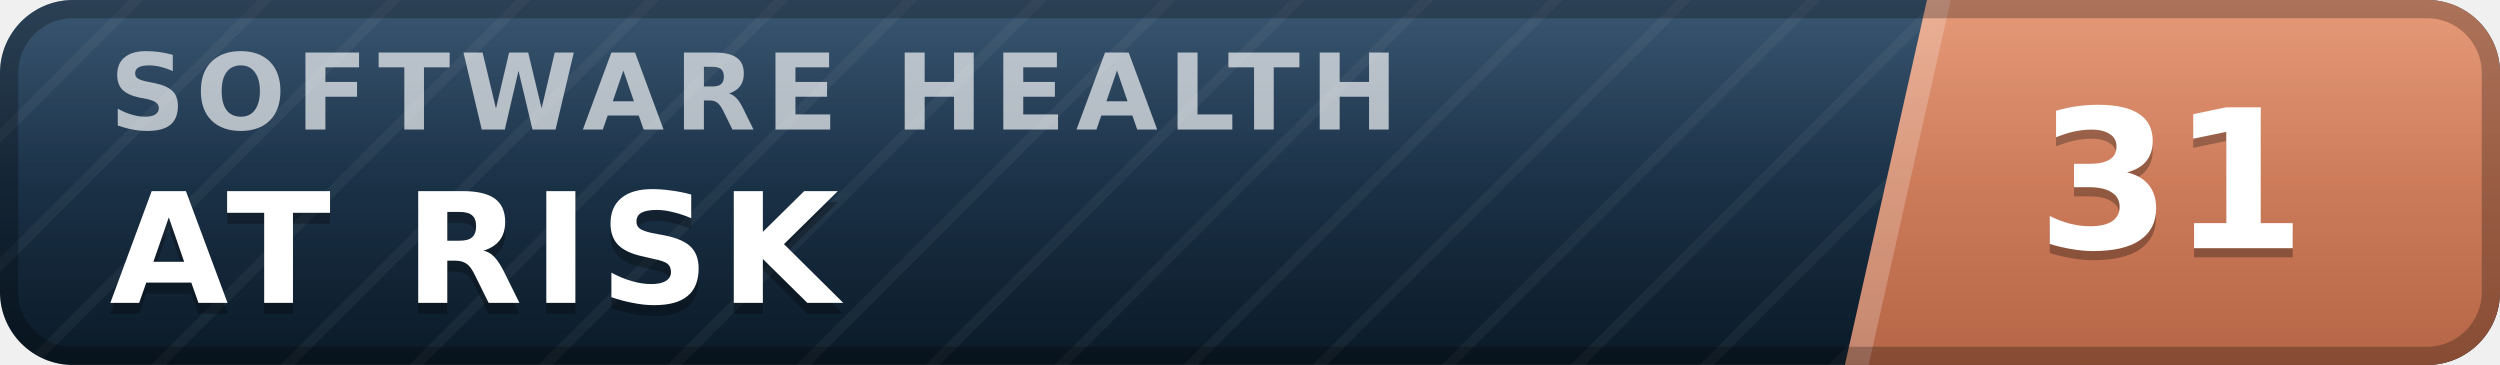
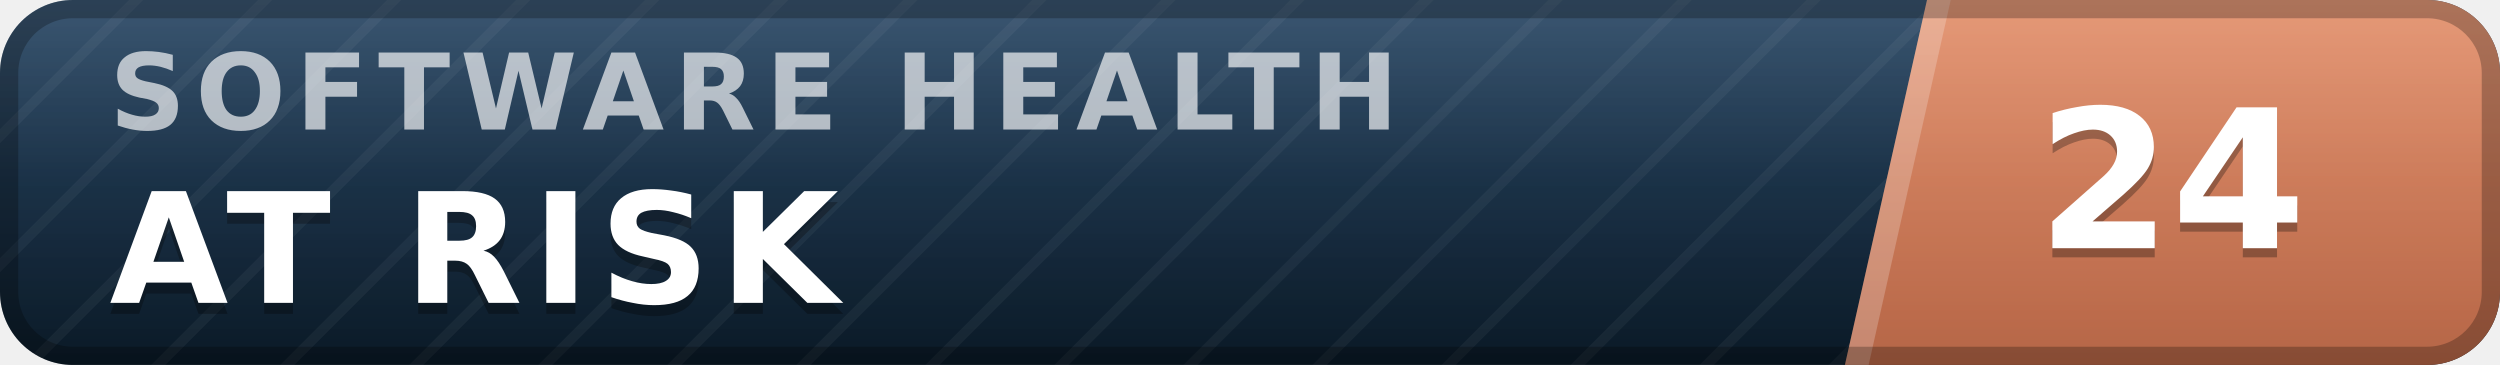
- <svg xmlns="http://www.w3.org/2000/svg" width="137" height="20" viewBox="0 0 137 20" role="img" aria-label="inspect.software software health index 31 of 100, at risk" font-family="Verdana,DejaVu Sans,Geneva,sans-serif">
+ <svg xmlns="http://www.w3.org/2000/svg" width="137" height="20" viewBox="0 0 137 20" role="img" aria-label="inspect.software software health index 24 of 100, at risk" font-family="Verdana,DejaVu Sans,Geneva,sans-serif">
  <defs>
    <linearGradient id="plate" x1="0" y1="0" x2="0" y2="1">
      <stop offset="0" stop-color="#1d3d5c" />
      <stop offset="1" stop-color="#0a1926" />
    </linearGradient>
    <linearGradient id="endplate" x1="0" y1="0" x2="0" y2="1">
      <stop offset="0" stop-color="#e18a64" />
      <stop offset="1" stop-color="#b56546" />
    </linearGradient>
    <linearGradient id="gloss" x1="0" y1="0" x2="0" y2="1">
      <stop offset="0" stop-color="#fff" stop-opacity=".13" />
      <stop offset=".5" stop-color="#fff" stop-opacity=".03" />
      <stop offset="1" stop-color="#fff" stop-opacity="0" />
    </linearGradient>
    <pattern id="guilloche" width="5" height="5" patternUnits="userSpaceOnUse" patternTransform="rotate(45)">
      <line x1="0" y1="0" x2="0" y2="5" stroke="#fff" stroke-opacity=".045" stroke-width="1.1" />
    </pattern>
    <clipPath id="rounded">
      <rect width="137" height="20" rx="4" />
    </clipPath>
  </defs>
  <g clip-path="url(#rounded)">
    <rect width="137" height="20" fill="url(#plate)" />
    <rect width="137" height="20" fill="url(#guilloche)" />
    <polygon points="105.6,0 137,0 137,20 101.1,20" fill="url(#endplate)" />
    <polygon points="105.6,0 106.9,0 102.4,20 101.1,20" fill="#fff" fill-opacity=".22" />
    <text x="6.0" y="7.1" font-size="5.8" letter-spacing="0.55" fill="#fff" fill-opacity=".66" font-weight="bold" textLength="76.3" lengthAdjust="spacing">SOFTWARE HEALTH</text>
    <text x="6.0" y="17.2" font-size="8.4" fill="#000" fill-opacity=".3" font-weight="bold" letter-spacing="0.55" textLength="43.3" lengthAdjust="spacing">AT RISK</text>
    <text x="6.0" y="16.6" font-size="8.4" fill="#fff" font-weight="bold" letter-spacing="0.55" textLength="43.3" lengthAdjust="spacing">AT RISK</text>
-     <text x="119.0" y="14.1" font-size="10.6" fill="#000" fill-opacity=".3" font-weight="bold" text-anchor="middle">31</text>
-     <text x="119.0" y="13.6" font-size="10.6" fill="#fff" font-weight="bold" text-anchor="middle">31</text>
+     <text x="119.0" y="14.1" font-size="10.6" fill="#000" fill-opacity=".3" font-weight="bold" text-anchor="middle">24</text>
+     <text x="119.0" y="13.6" font-size="10.6" fill="#fff" font-weight="bold" text-anchor="middle">24</text>
    <rect width="137" height="20" fill="url(#gloss)" />
  </g>
  <rect x=".5" y=".5" width="136" height="19" rx="3.5" fill="none" stroke="#000" stroke-opacity=".25" />
</svg>
